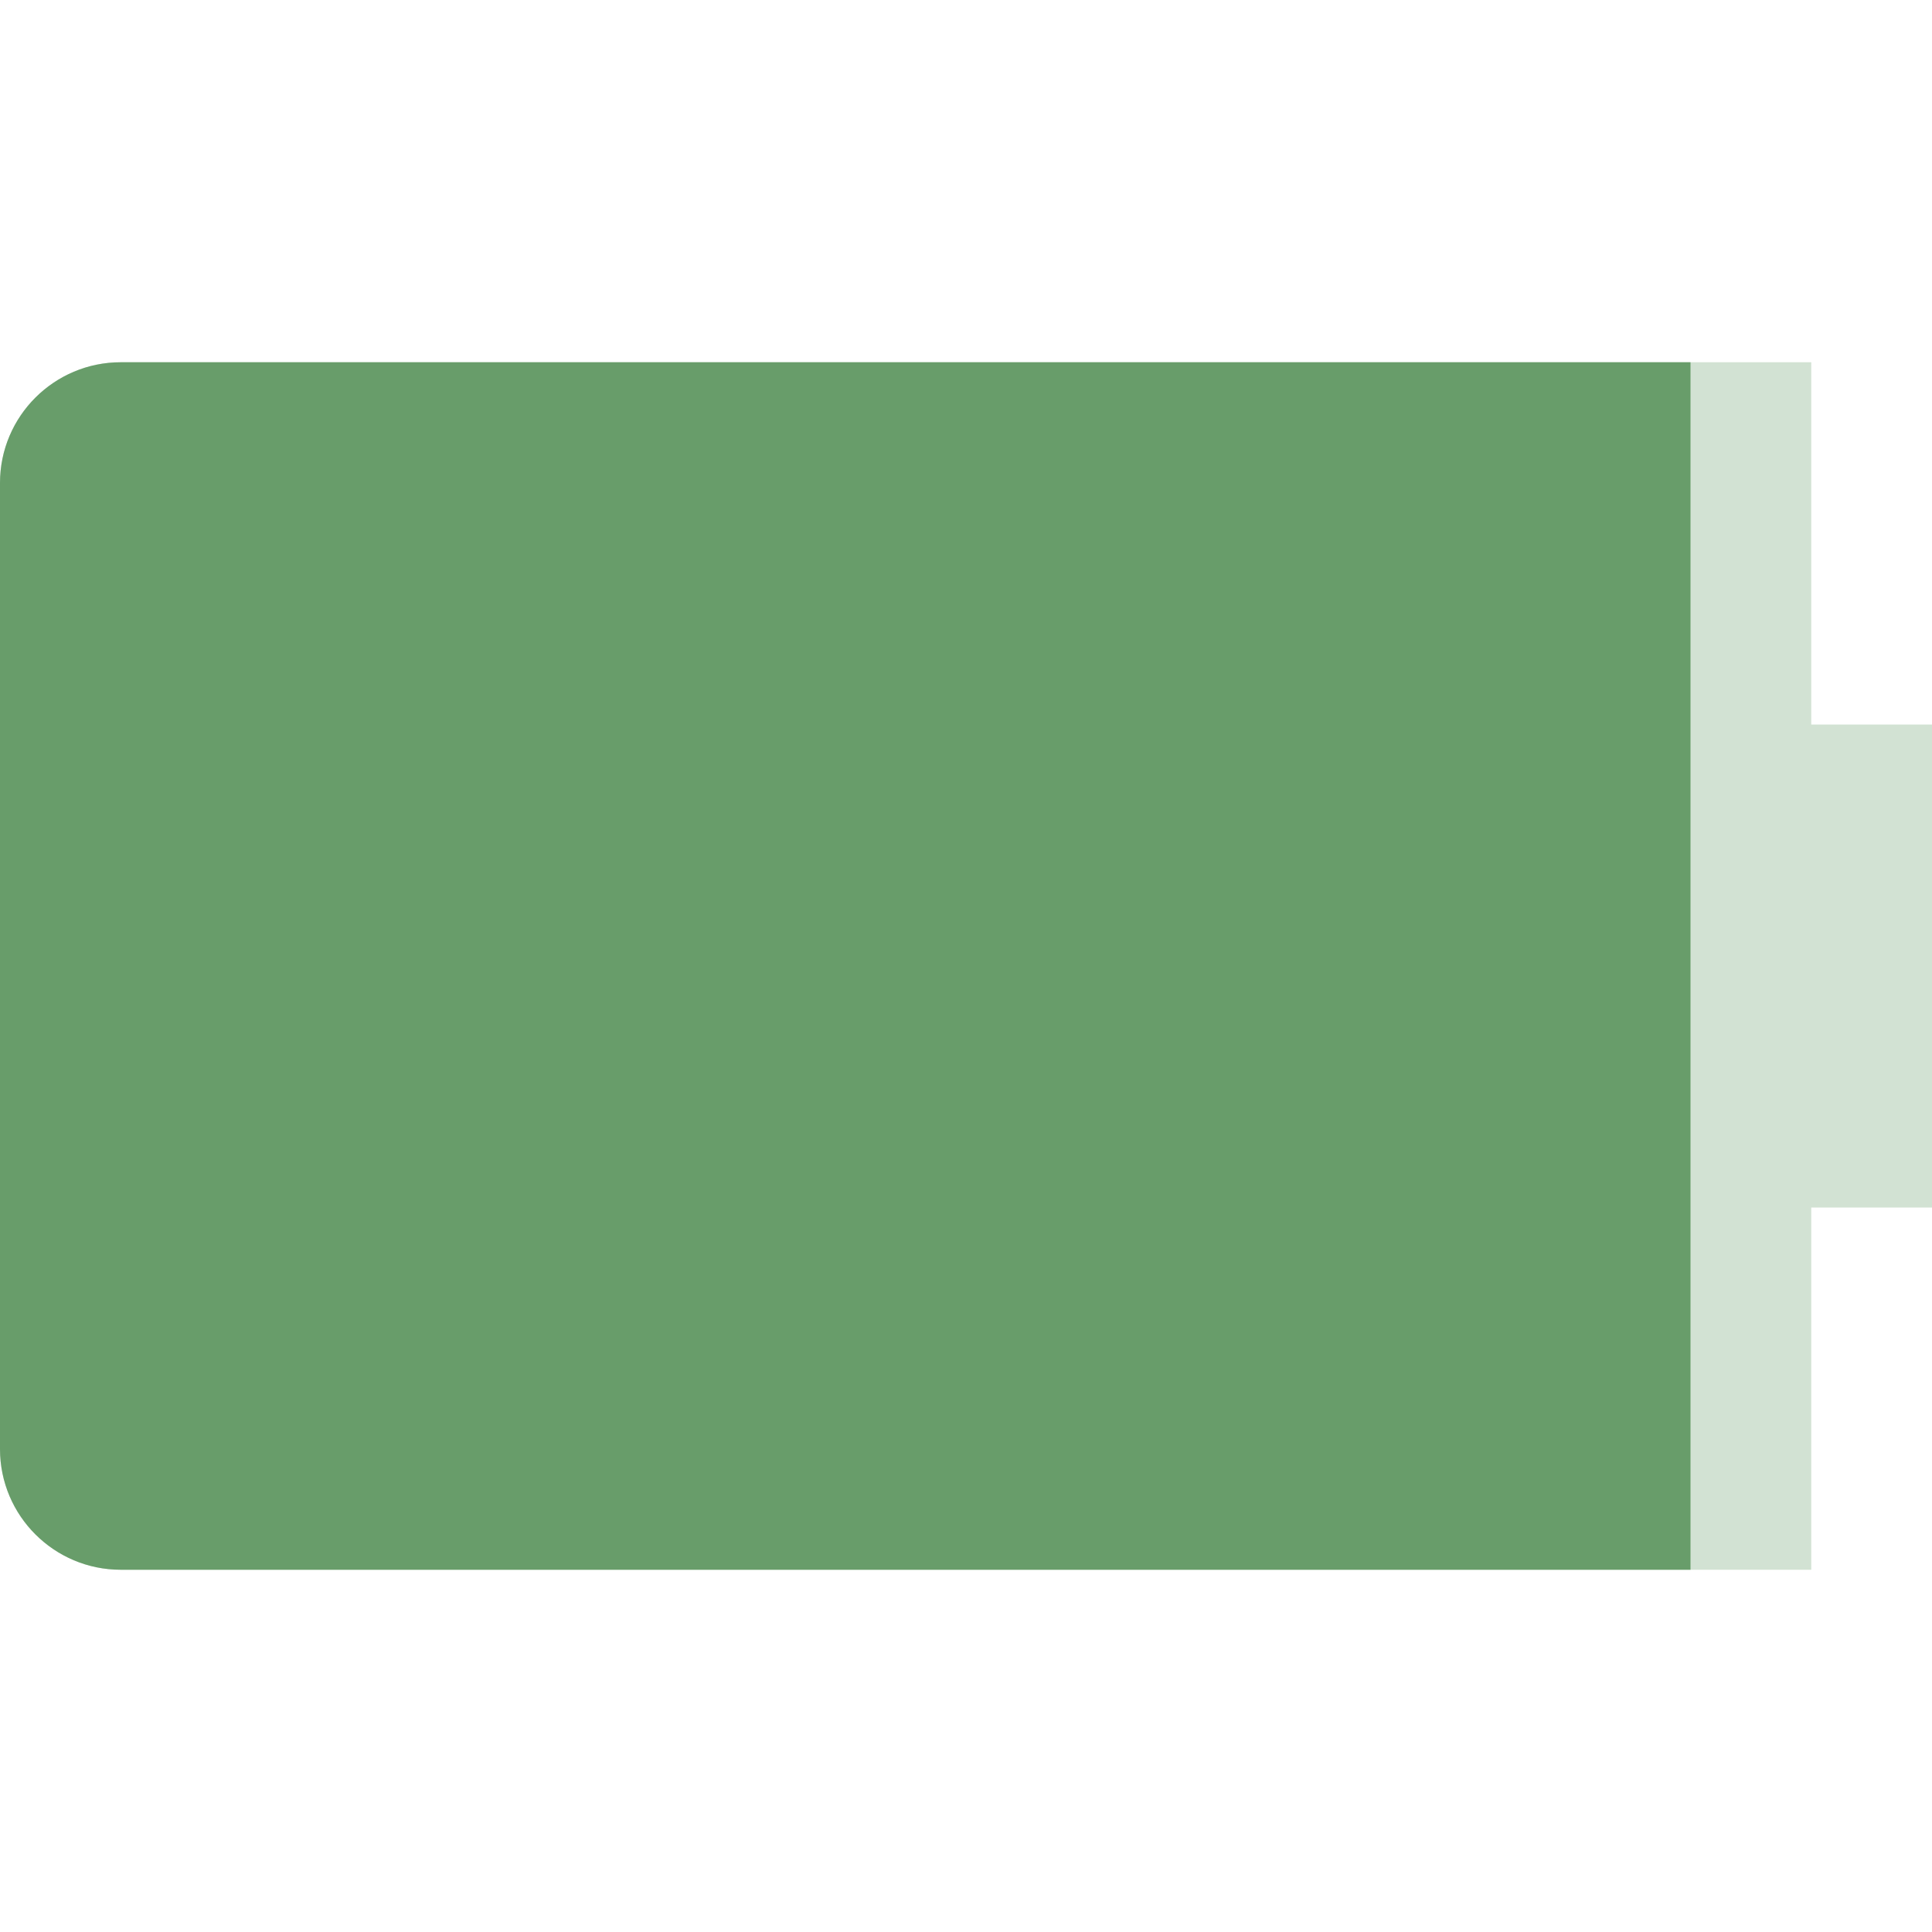
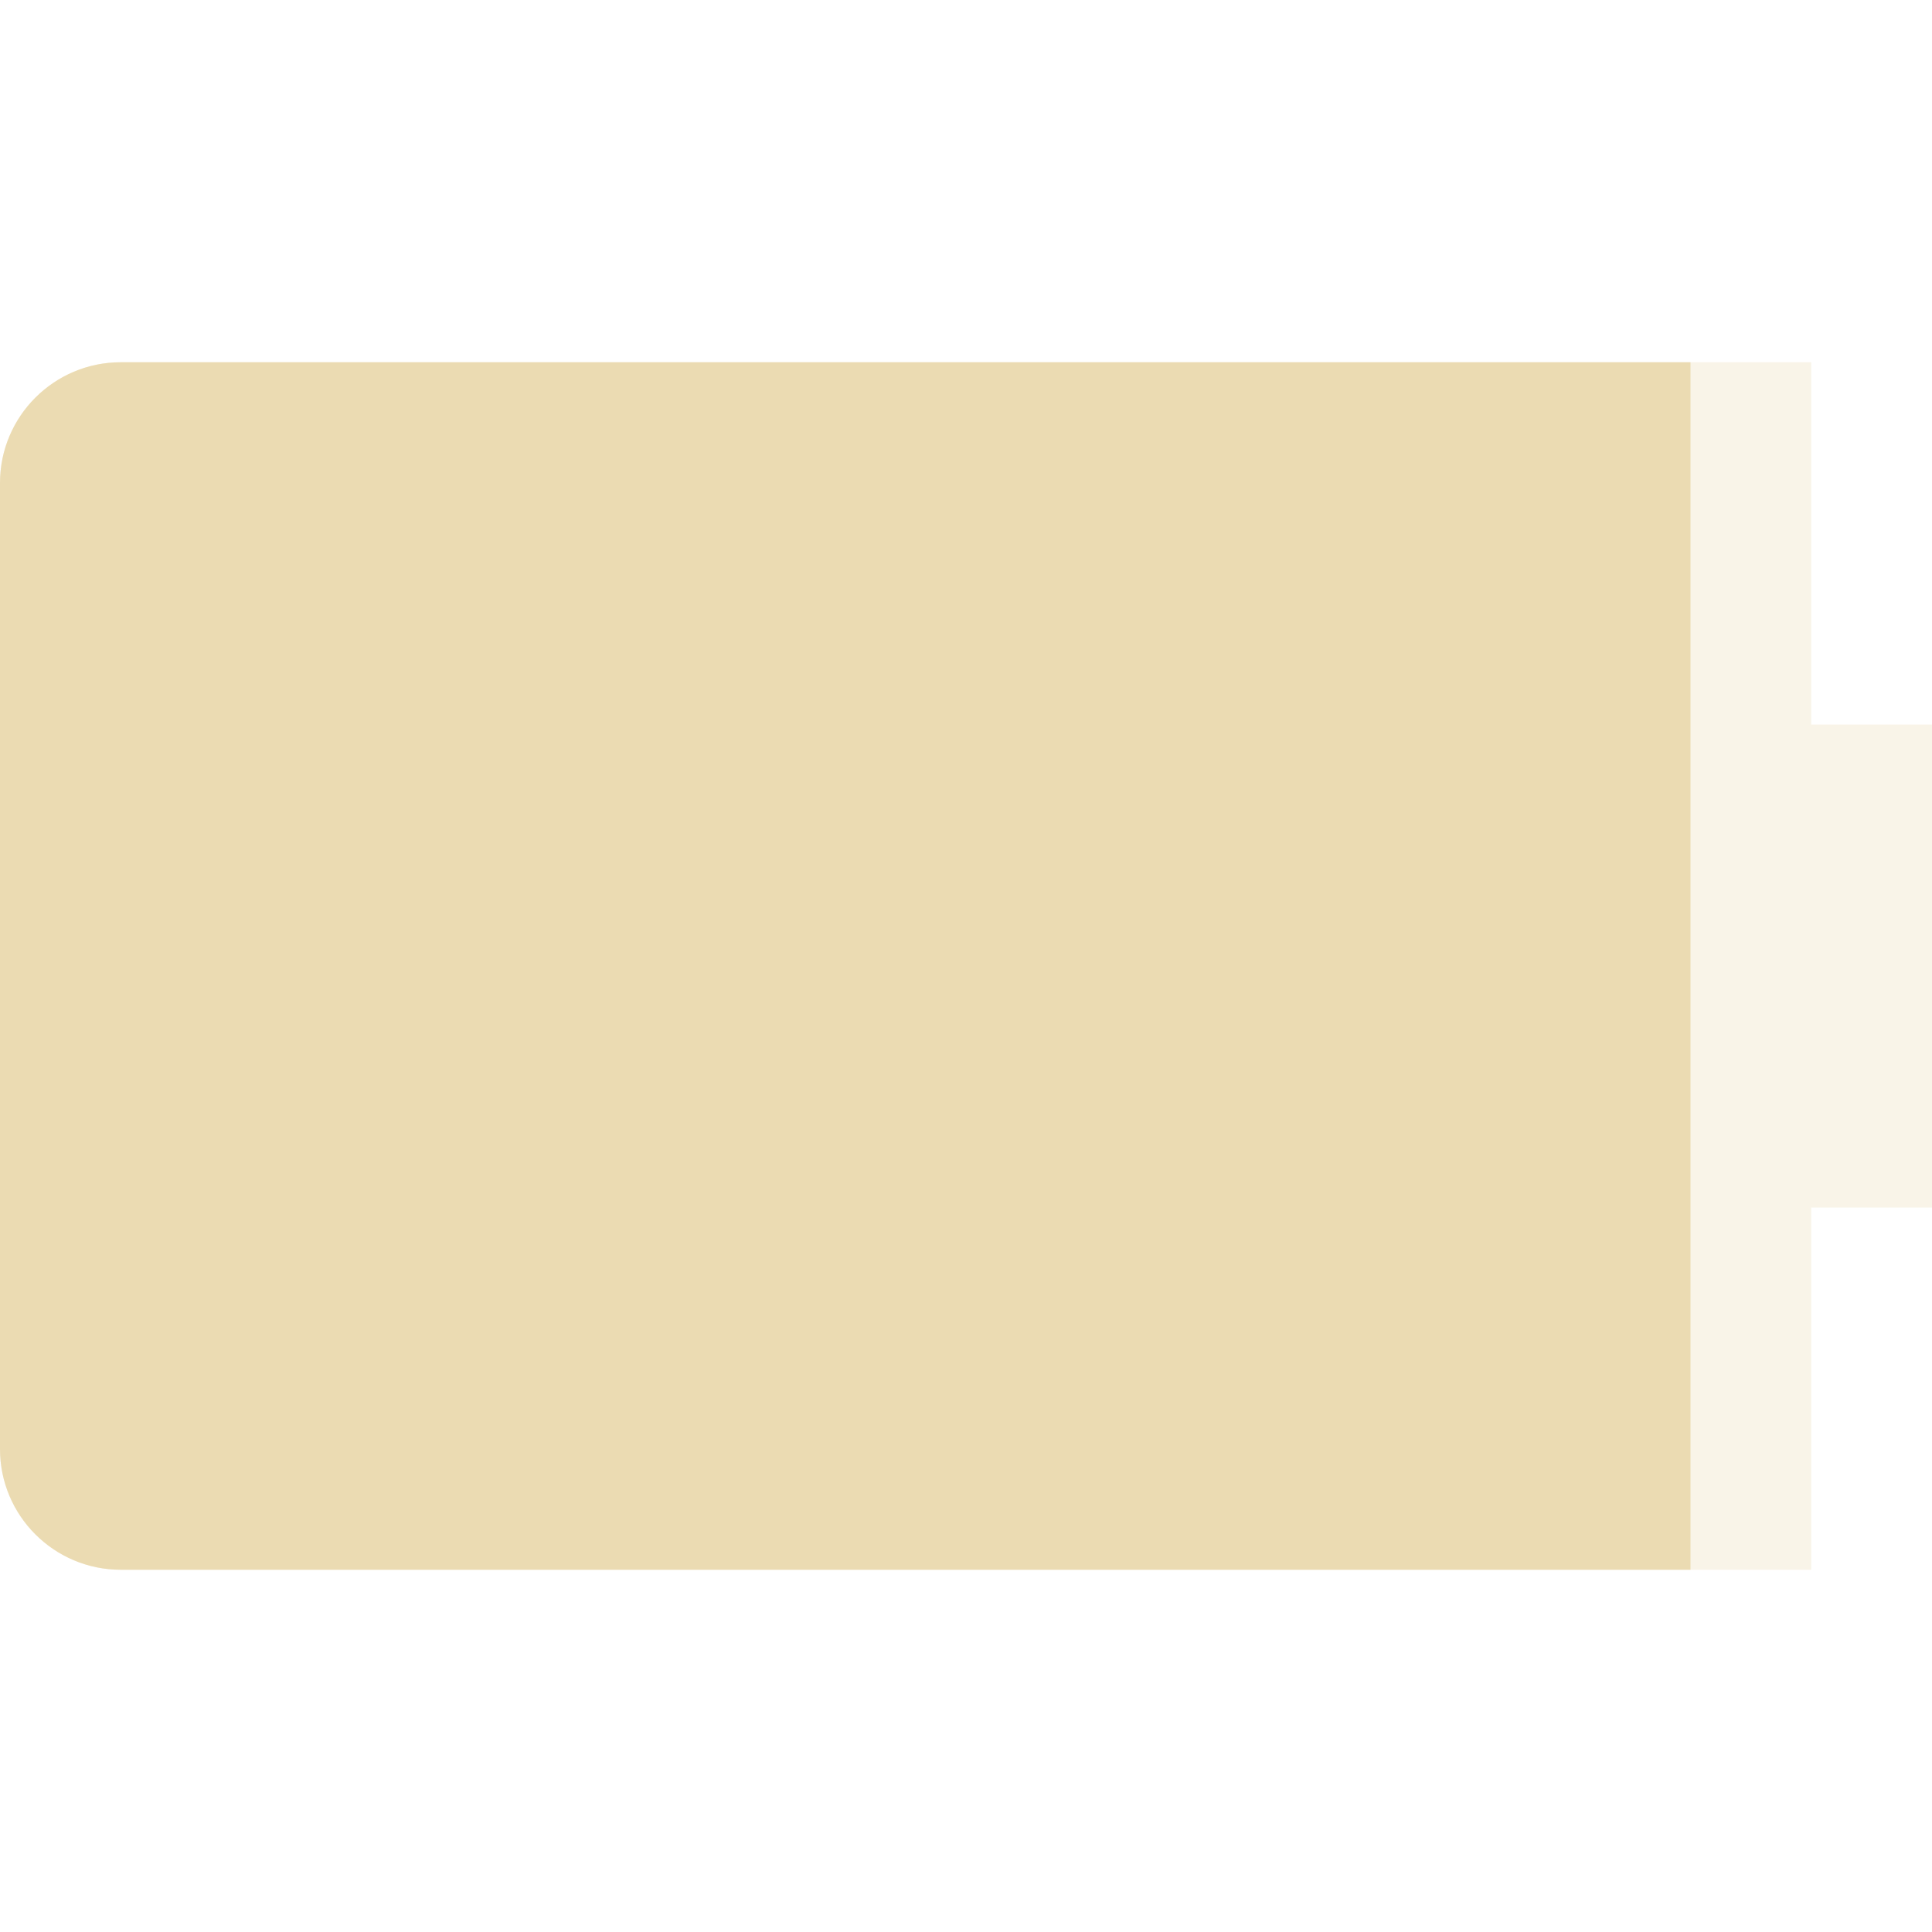
<svg xmlns="http://www.w3.org/2000/svg" width="16" height="16" version="1.1">
  <defs>
    <style id="current-color-scheme" type="text/css">.ColorScheme-Text { color:#ebdbb2; } .ColorScheme-Highlight { color:#458588; } .ColorScheme-NeutralText { color:#fe8019; } .ColorScheme-PositiveText { color:#689d6a; } .ColorScheme-NegativeText { color:#fb4934; }</style>
  </defs>
-   <path class="ColorScheme-PositiveText" d="m1 3c-0.55 0-1 0.446-1 1v8c0 0.554 0.45 1 1 1h14v-3h1v-4h-1v-3z" fill="currentColor" opacity=".3" />
-   <path class="ColorScheme-PositiveText" d="m1 3c-0.55 0-1 0.446-1 1v8c0 0.554 0.45 1 1 1h13v-10z" fill="currentColor" />
+   <path class="ColorScheme-Text" d="m1 3c-0.55 0-1 0.446-1 1v8c0 0.554 0.45 1 1 1h14v-3h1v-4h-1v-3z" fill="currentColor" opacity=".3" />
+   <path class="ColorScheme-Text" d="m1 3c-0.55 0-1 0.446-1 1v8c0 0.554 0.45 1 1 1h13v-10z" fill="currentColor" />
</svg>
